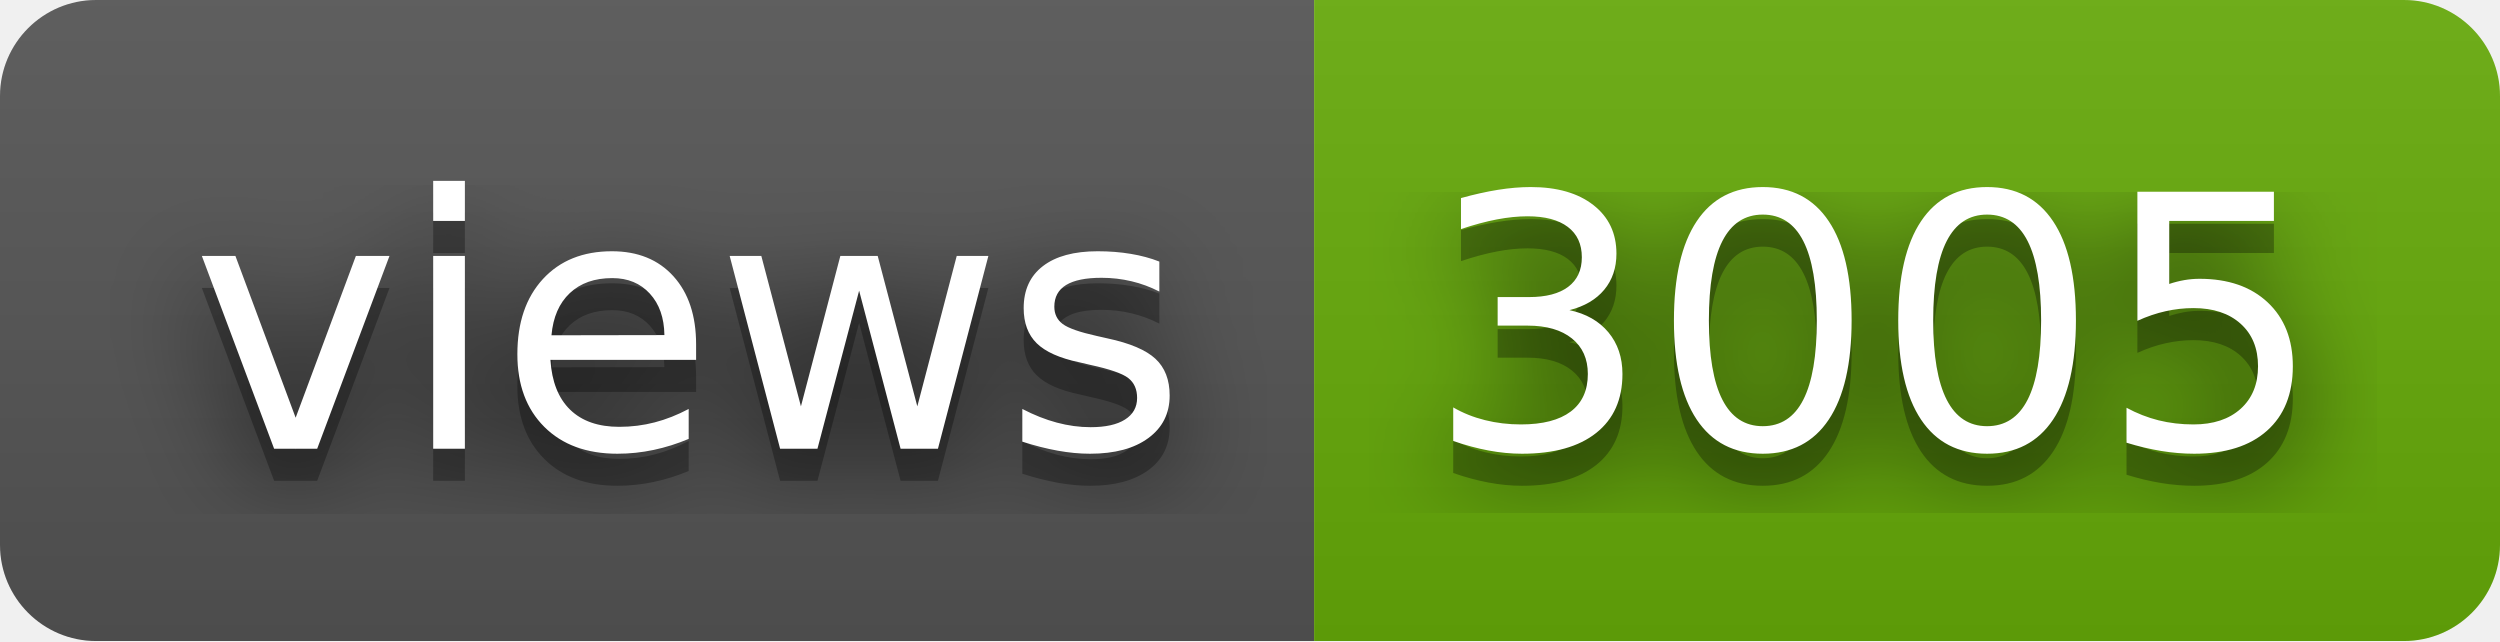
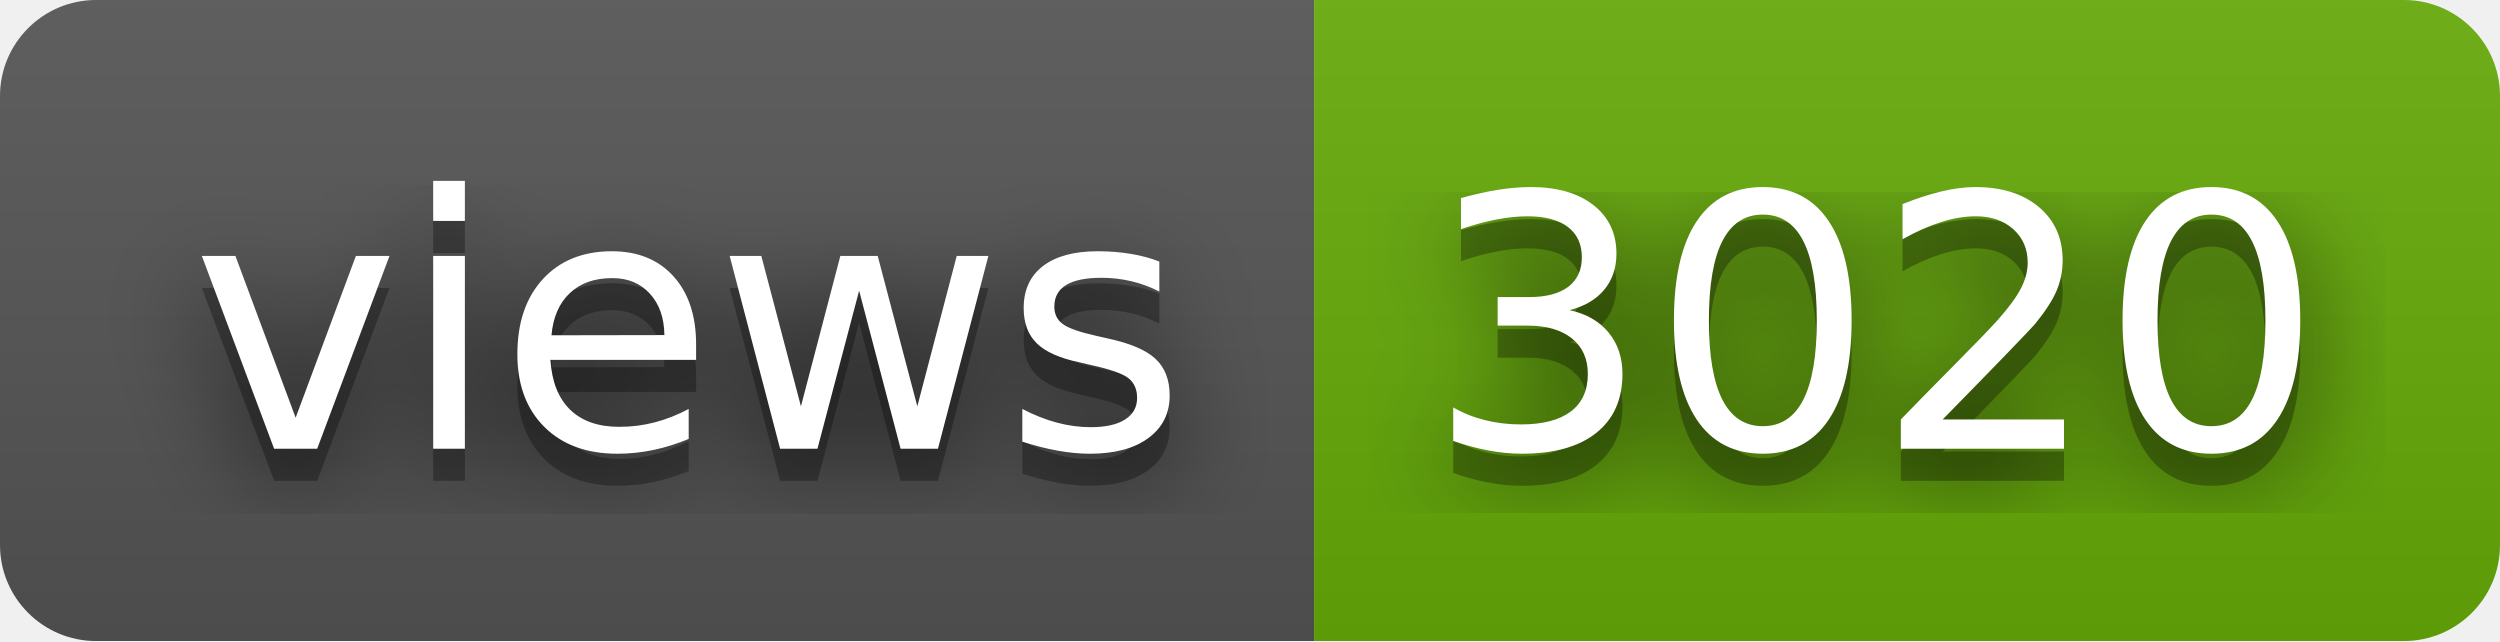
- <svg xmlns="http://www.w3.org/2000/svg" width="78" height="20" role="img" aria-label="views: 3005">
+ <svg xmlns="http://www.w3.org/2000/svg" width="78" height="20" role="img" aria-label="views: 3020">
  <filter id="blur">
    <feGaussianBlur stdDeviation="16" />
  </filter>
  <linearGradient id="s" x2="0" y2="100%">
    <stop offset="0" stop-color="#bbb" stop-opacity=".1" />
    <stop offset="1" stop-opacity=".1" />
  </linearGradient>
  <clipPath id="r">
    <rect width="78" height="20" rx="3" />
  </clipPath>
  <g clip-path="url(#r)">
    <rect width="41" height="20" fill="#555" />
    <rect x="41" width="37" height="20" fill="#67ac09" />
    <rect width="78" height="20" fill="url(#s)" />
  </g>
  <g fill="#fff" text-anchor="middle" font-family="Verdana,Geneva,DejaVu Sans,sans-serif" text-rendering="geometricPrecision" font-size="110">
    <g transform="scale(.1)">
      <g aria-hidden="true" fill="#010101">
        <text x="215" y="150" fill-opacity=".8" filter="url(#blur)" textLength="310">views</text>
        <text x="215" y="150" fill-opacity=".3" textLength="310">views</text>
      </g>
      <text x="215" y="140" textLength="310">views</text>
    </g>
    <g transform="scale(.1)">
      <g aria-hidden="true" fill="#010101">
-         <text x="585" y="150" fill-opacity=".8" filter="url(#blur)" textLength="270">3005</text>
-         <text x="585" y="150" fill-opacity=".3" textLength="270">3005</text>
+         <text x="585" y="150" fill-opacity=".8" filter="url(#blur)" textLength="270">3020</text>
+         <text x="585" y="150" fill-opacity=".3" textLength="270">3020</text>
      </g>
-       <text x="585" y="140" textLength="270">3005</text>
+       <text x="585" y="140" textLength="270">3020</text>
    </g>
  </g>
</svg>
